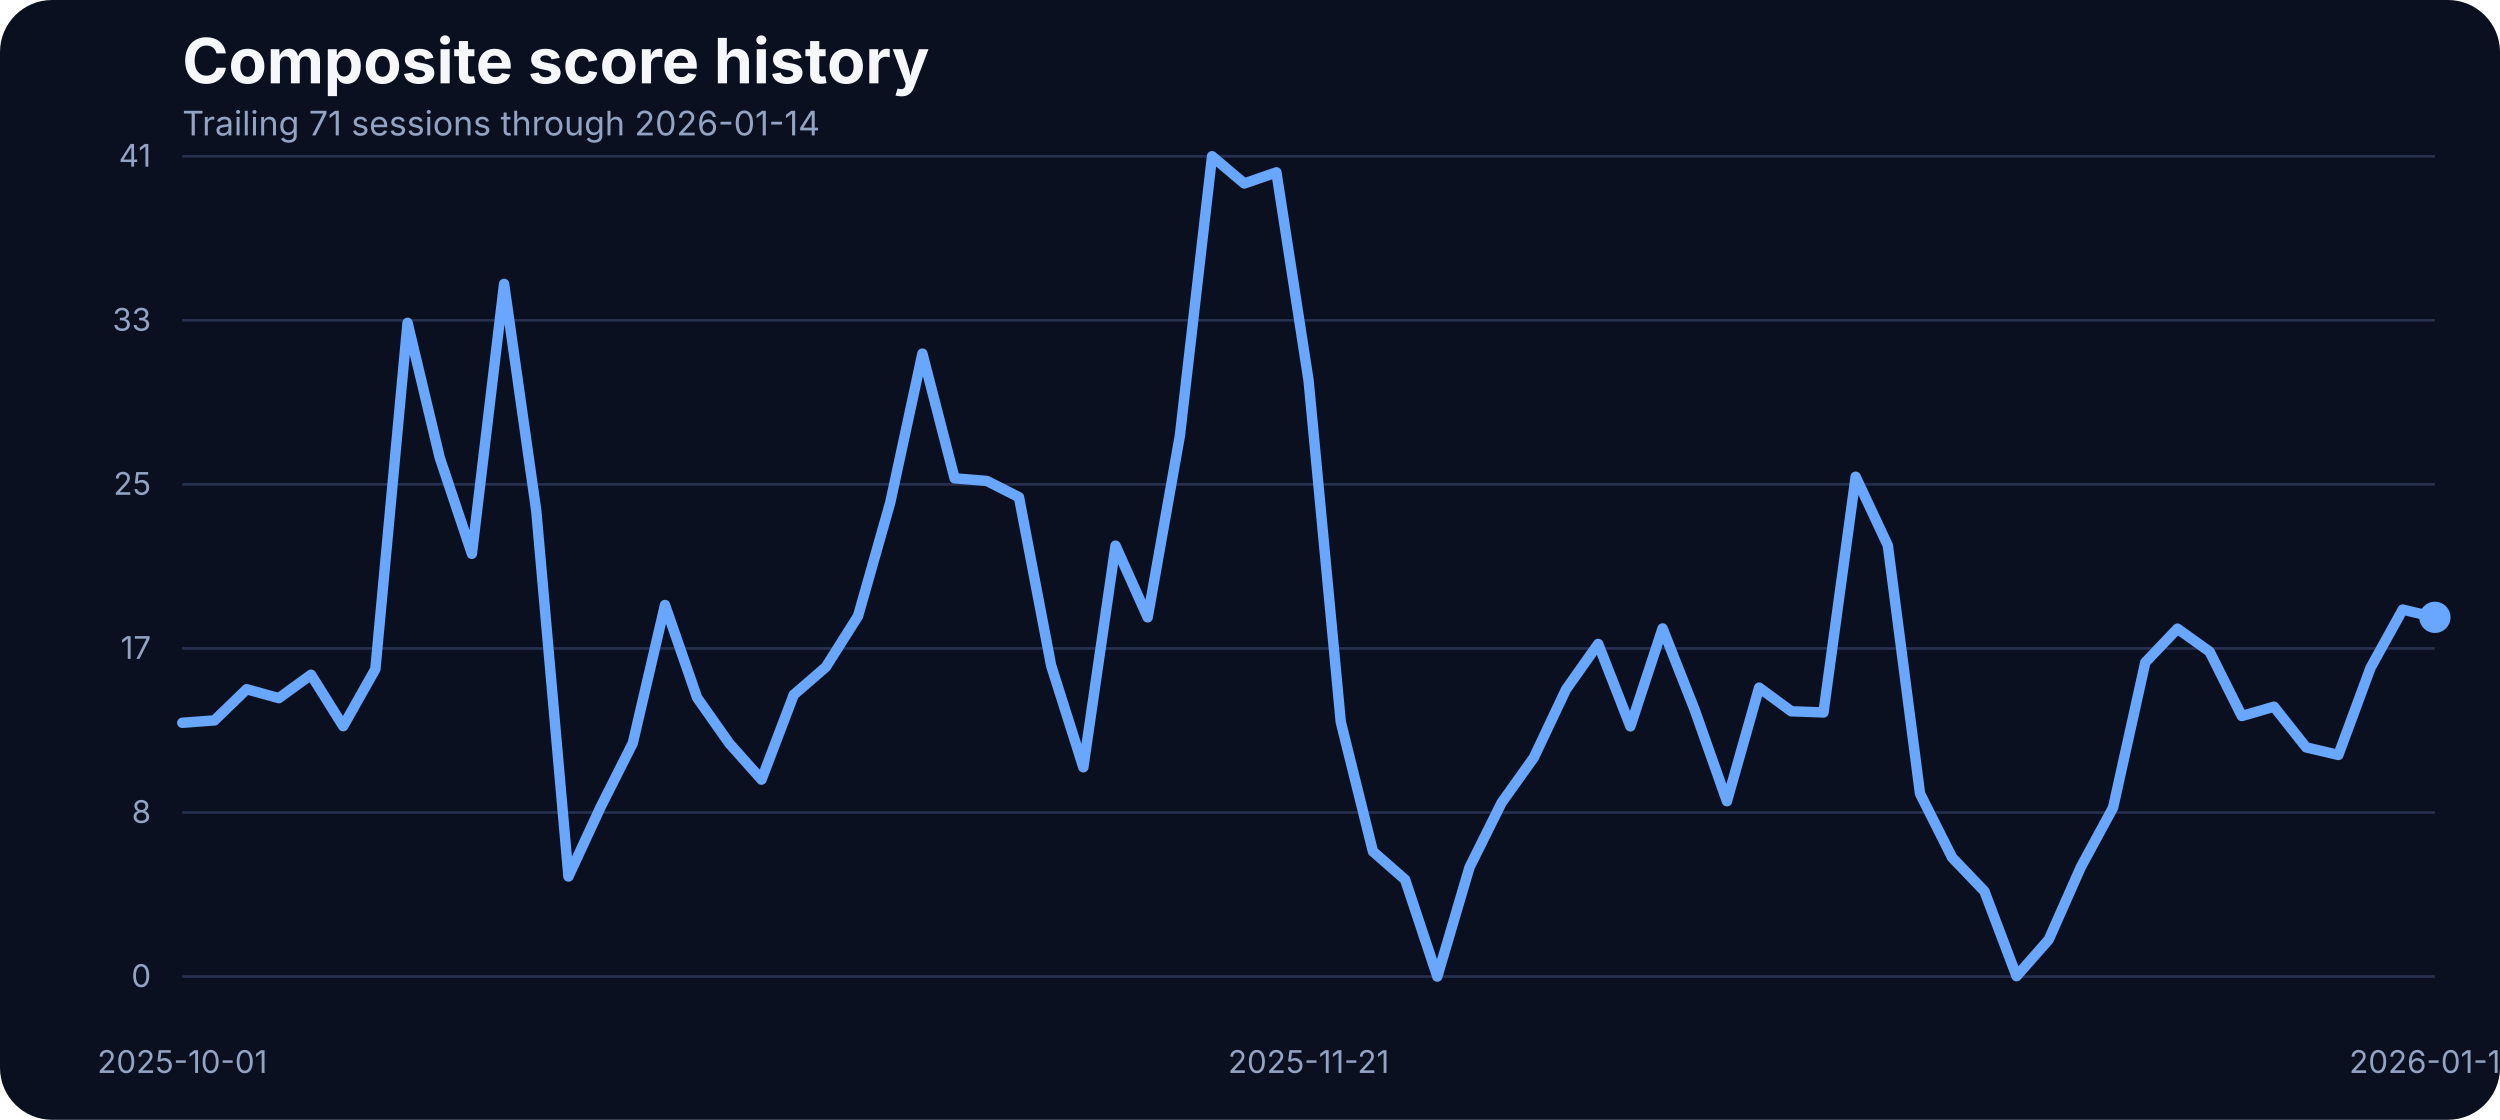
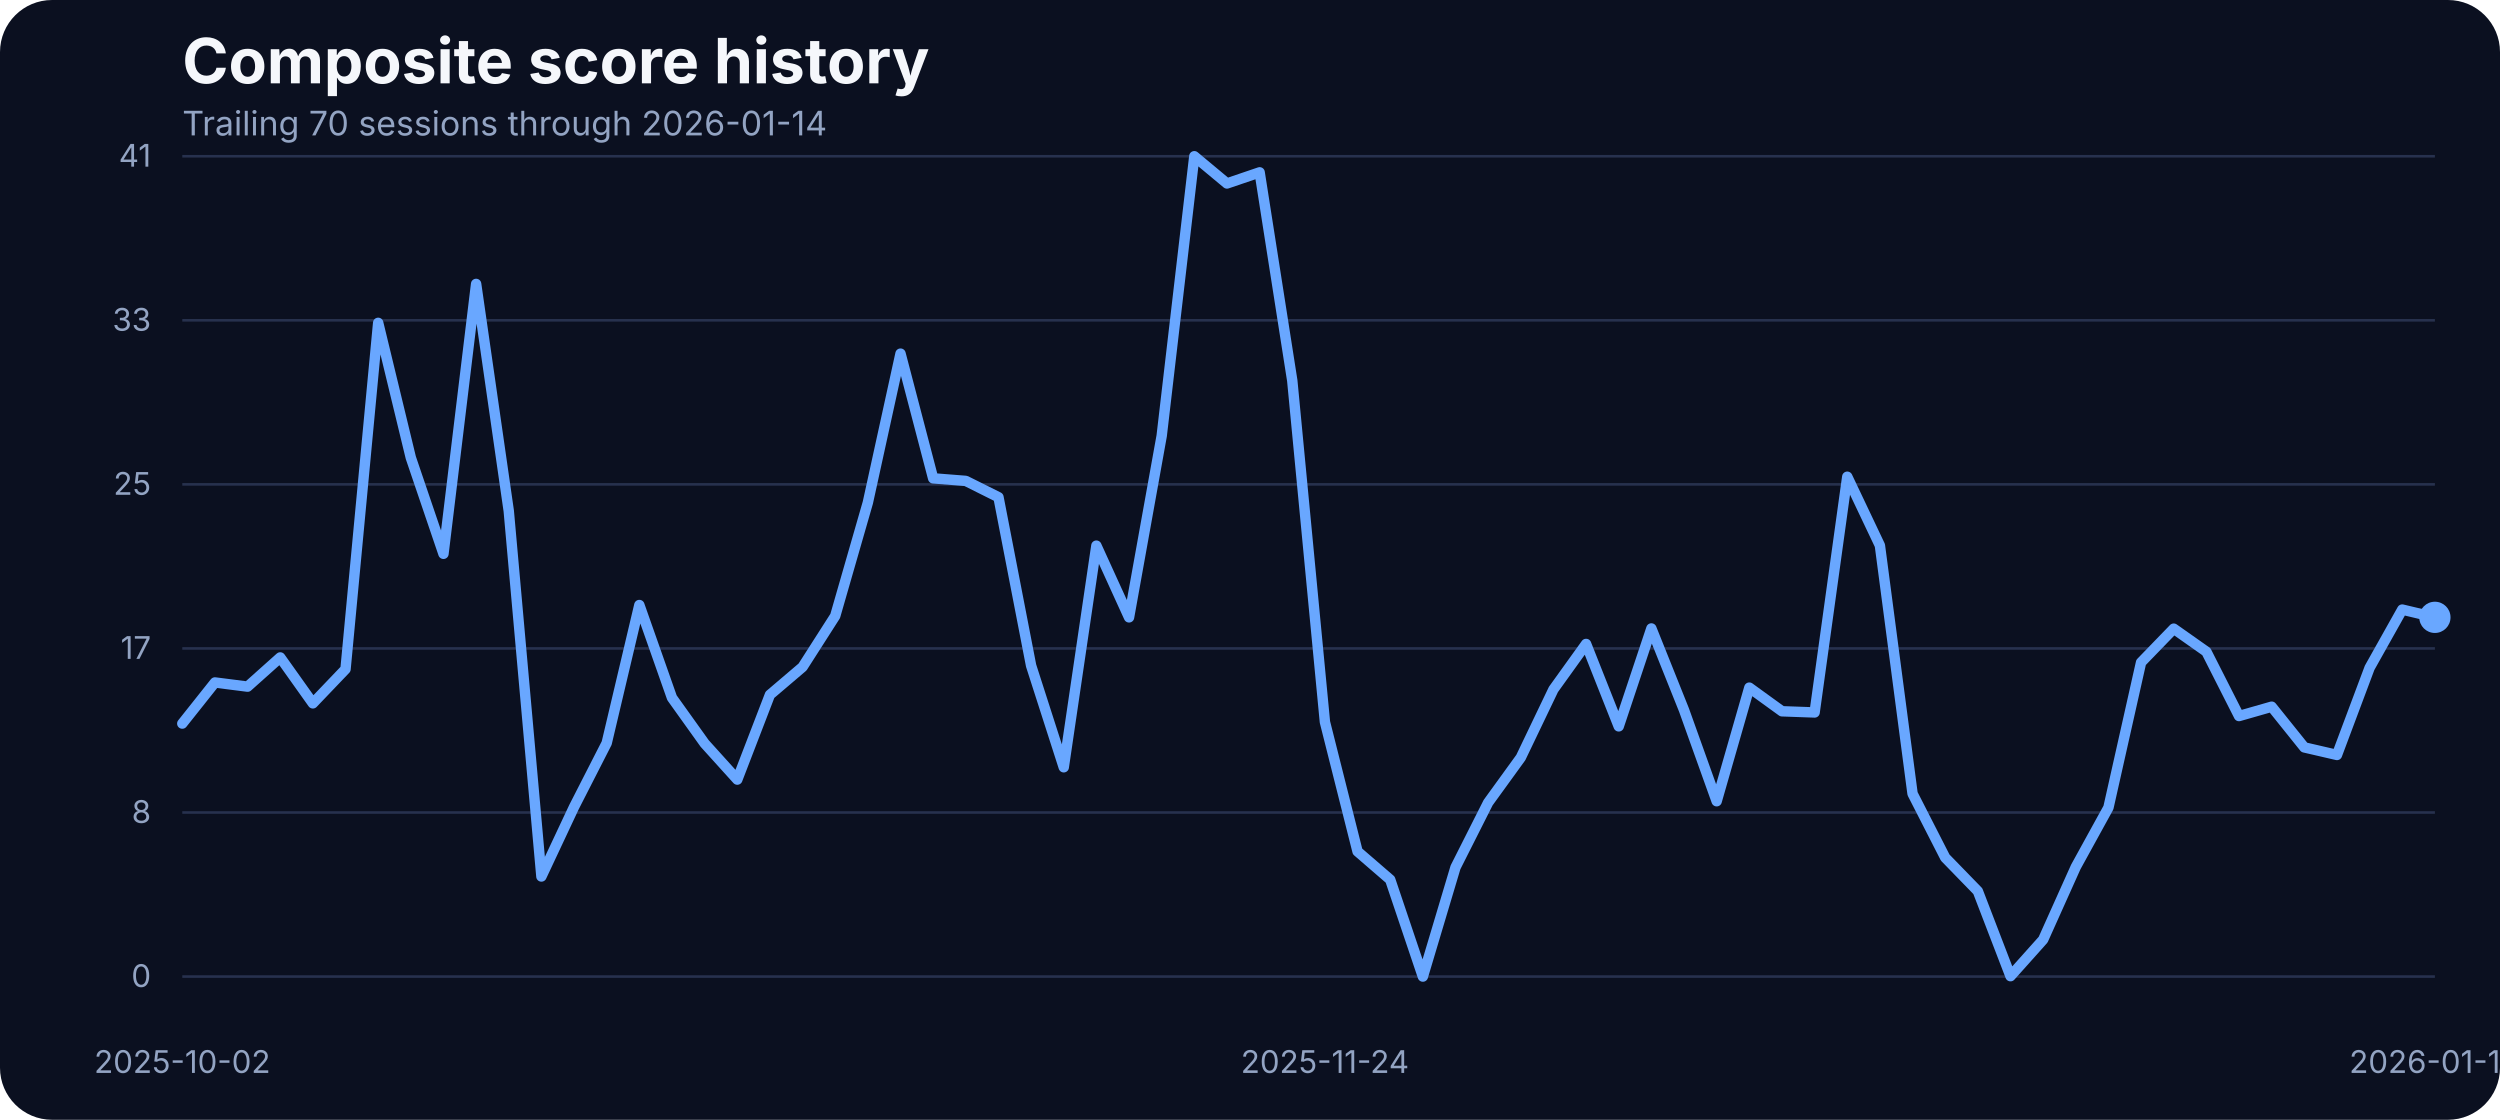
<svg xmlns="http://www.w3.org/2000/svg" width="960" height="430" viewBox="0 0 960 430" role="img" aria-label="Composite score history">
  <rect width="100%" height="100%" fill="#0b1020" rx="20" />
  <text x="70" y="32" fill="#f5f7fb" font-family="Inter, Arial, sans-serif" font-size="24" font-weight="700">Composite score history</text>
-   <text x="70" y="52" fill="#93a4c3" font-family="Inter, Arial, sans-serif" font-size="13">Trailing 71 sessions through 2026-01-14</text>
+   <text x="70" y="52" fill="#93a4c3" font-family="Inter, Arial, sans-serif" font-size="13">Trailing 70 sessions through 2026-01-14</text>
  <line x1="70" x2="935" y1="375.00" y2="375.00" stroke="#27314e" stroke-width="1" />
  <text x="58" y="379.00" text-anchor="end" fill="#93a4c3" font-family="Inter, Arial, sans-serif" font-size="12">0</text>
  <line x1="70" x2="935" y1="312.00" y2="312.00" stroke="#27314e" stroke-width="1" />
  <text x="58" y="316.00" text-anchor="end" fill="#93a4c3" font-family="Inter, Arial, sans-serif" font-size="12">8</text>
  <line x1="70" x2="935" y1="249.00" y2="249.00" stroke="#27314e" stroke-width="1" />
  <text x="58" y="253.00" text-anchor="end" fill="#93a4c3" font-family="Inter, Arial, sans-serif" font-size="12">17</text>
  <line x1="70" x2="935" y1="186.00" y2="186.00" stroke="#27314e" stroke-width="1" />
  <text x="58" y="190.00" text-anchor="end" fill="#93a4c3" font-family="Inter, Arial, sans-serif" font-size="12">25</text>
  <line x1="70" x2="935" y1="123.00" y2="123.00" stroke="#27314e" stroke-width="1" />
  <text x="58" y="127.00" text-anchor="end" fill="#93a4c3" font-family="Inter, Arial, sans-serif" font-size="12">33</text>
  <line x1="70" x2="935" y1="60.00" y2="60.00" stroke="#27314e" stroke-width="1" />
  <text x="58" y="64.00" text-anchor="end" fill="#93a4c3" font-family="Inter, Arial, sans-serif" font-size="12">41</text>
-   <text x="70.00" y="412" text-anchor="middle" fill="#93a4c3" font-family="Inter, Arial, sans-serif" font-size="12">2025-10-01</text>
-   <text x="502.50" y="412" text-anchor="middle" fill="#93a4c3" font-family="Inter, Arial, sans-serif" font-size="12">2025-11-21</text>
+   <text x="70.00" y="412" text-anchor="middle" fill="#93a4c3" font-family="Inter, Arial, sans-serif" font-size="12">2025-10-02</text>
+   <text x="508.77" y="412" text-anchor="middle" fill="#93a4c3" font-family="Inter, Arial, sans-serif" font-size="12">2025-11-24</text>
  <text x="935.00" y="412" text-anchor="middle" fill="#93a4c3" font-family="Inter, Arial, sans-serif" font-size="12">2026-01-14</text>
-   <path d="M 70.00 277.55 L 82.36 276.63 L 94.71 264.66 L 107.07 268.09 L 119.43 259.10 L 131.79 278.85 L 144.14 256.96 L 156.50 123.98 L 168.86 175.75 L 181.21 212.66 L 193.57 109.03 L 205.93 196.19 L 218.29 336.57 L 230.64 309.88 L 243.00 285.33 L 255.36 232.33 L 267.71 267.94 L 280.07 285.48 L 292.43 299.36 L 304.79 266.80 L 317.14 256.12 L 329.50 236.53 L 341.86 192.98 L 354.21 135.80 L 366.57 183.68 L 378.93 184.67 L 391.29 190.93 L 403.64 255.59 L 416.00 294.63 L 428.36 209.53 L 440.71 237.06 L 453.07 167.36 L 465.43 60.00 L 477.79 70.45 L 490.14 66.18 L 502.50 146.17 L 514.86 277.24 L 527.21 326.96 L 539.57 337.79 L 551.93 375.00 L 564.29 333.06 L 576.64 308.20 L 589.00 290.89 L 601.36 264.74 L 613.71 247.28 L 626.07 278.92 L 638.43 241.33 L 650.79 272.67 L 663.14 307.67 L 675.50 264.05 L 687.86 273.13 L 700.21 273.58 L 712.57 183.07 L 724.93 209.46 L 737.29 304.77 L 749.64 329.32 L 762.00 342.21 L 774.36 374.85 L 786.71 360.82 L 799.07 332.91 L 811.43 310.11 L 823.79 254.37 L 836.14 241.41 L 848.50 250.25 L 860.86 274.96 L 873.21 271.37 L 885.57 287.00 L 897.93 289.90 L 910.29 256.43 L 922.64 234.08 L 935.00 237.06" fill="none" stroke="#69a7ff" stroke-width="4" stroke-linecap="round" stroke-linejoin="round" />
+   <path d="M 70.00 277.85 L 82.54 262.07 L 95.07 263.67 L 107.61 252.46 L 120.14 270.08 L 132.68 256.96 L 145.22 123.98 L 157.75 175.75 L 170.29 212.66 L 182.83 109.03 L 195.36 196.19 L 207.90 336.57 L 220.43 309.88 L 232.97 285.33 L 245.51 232.33 L 258.04 267.94 L 270.58 285.48 L 283.12 299.36 L 295.65 266.80 L 308.19 256.12 L 320.72 236.53 L 333.26 192.98 L 345.80 135.80 L 358.33 183.68 L 370.87 184.67 L 383.41 190.93 L 395.94 255.59 L 408.48 294.63 L 421.01 209.53 L 433.55 237.06 L 446.09 167.36 L 458.62 60.00 L 471.16 70.45 L 483.70 66.18 L 496.23 146.17 L 508.77 277.24 L 521.30 326.96 L 533.84 337.79 L 546.38 375.00 L 558.91 333.06 L 571.45 308.20 L 583.99 290.89 L 596.52 264.74 L 609.06 247.28 L 621.59 278.92 L 634.13 241.33 L 646.67 272.67 L 659.20 307.67 L 671.74 264.05 L 684.28 273.13 L 696.81 273.58 L 709.35 183.07 L 721.88 209.46 L 734.42 304.77 L 746.96 329.32 L 759.49 342.21 L 772.03 374.85 L 784.57 360.82 L 797.10 332.91 L 809.64 310.11 L 822.17 254.37 L 834.71 241.41 L 847.25 250.25 L 859.78 274.96 L 872.32 271.37 L 884.86 287.00 L 897.39 289.90 L 909.93 256.43 L 922.46 234.08 L 935.00 237.06" fill="none" stroke="#69a7ff" stroke-width="4" stroke-linecap="round" stroke-linejoin="round" />
  <circle cx="935.00" cy="237.06" r="6" fill="#69a7ff" />
</svg>
